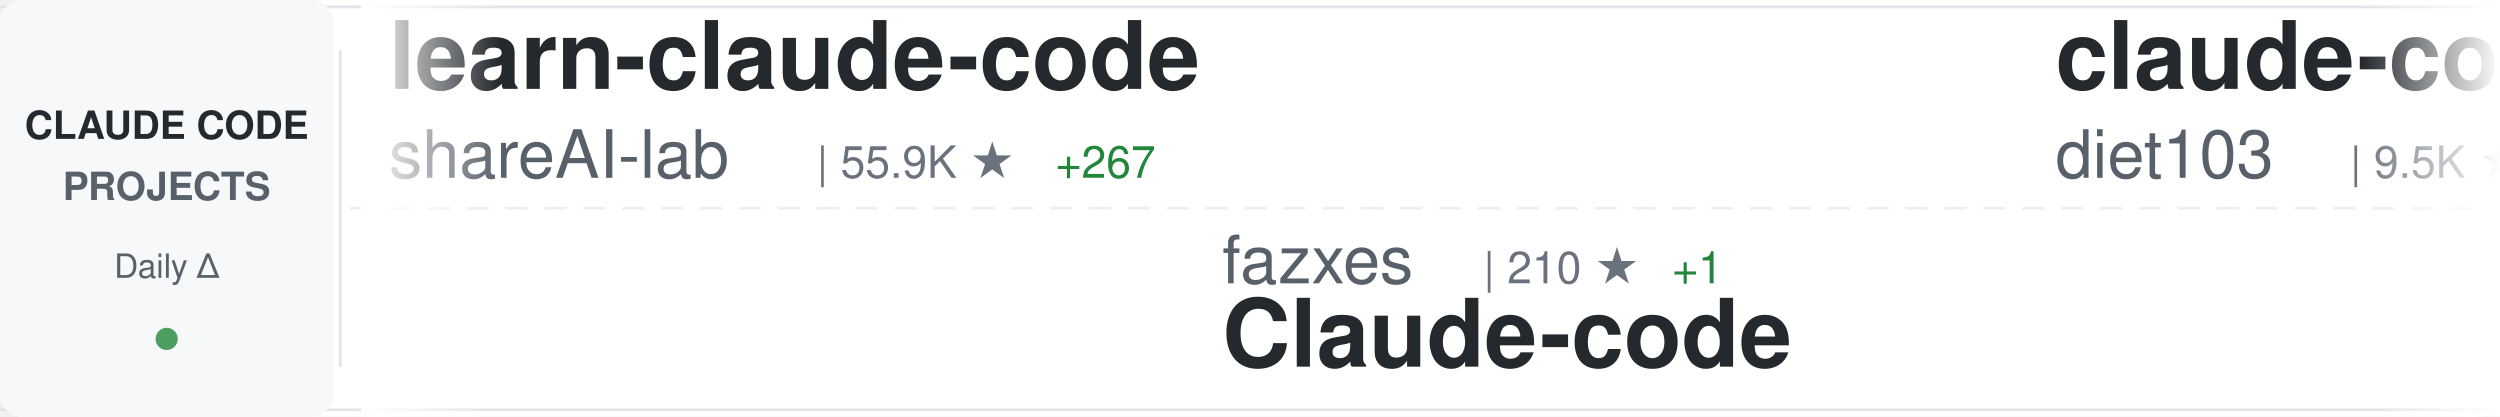
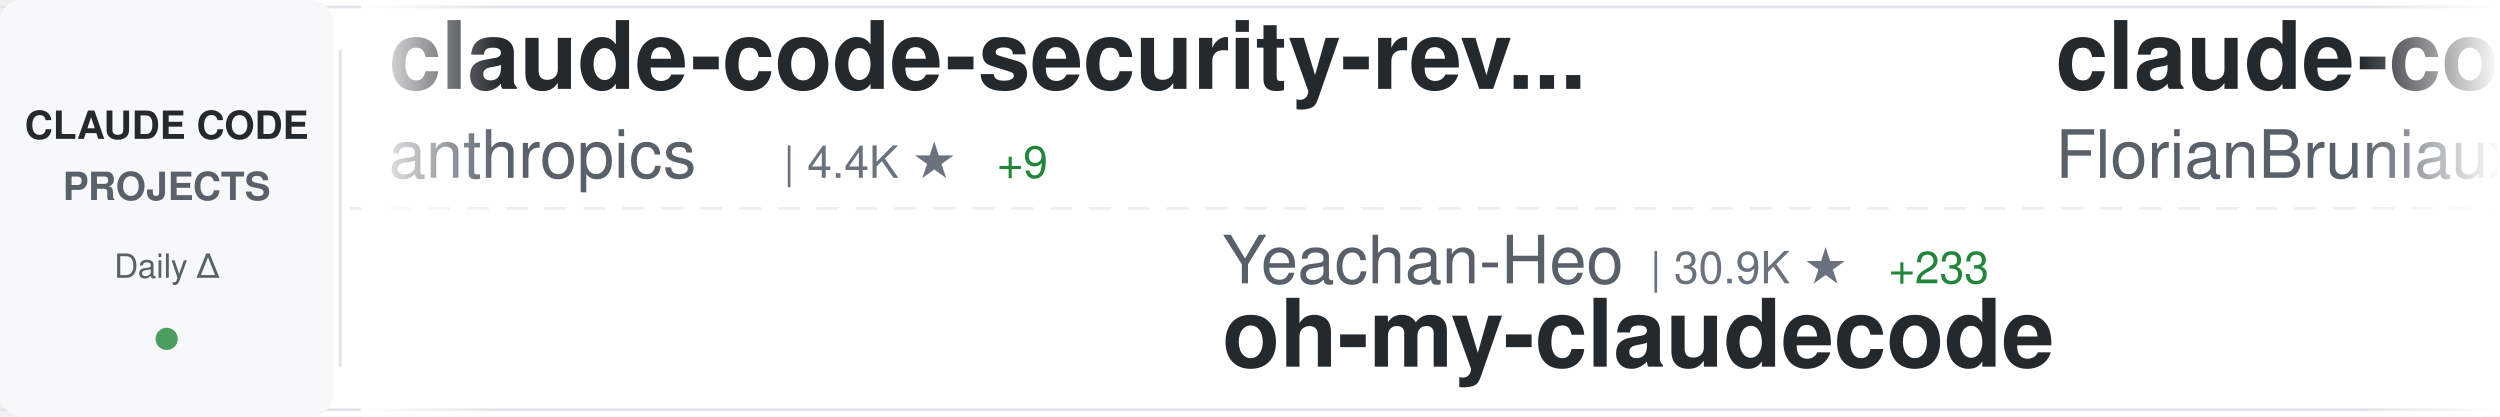
<svg xmlns="http://www.w3.org/2000/svg" width="900" height="150">
  <defs>
    <linearGradient id="awesomeLeftFade" x1="0%" y1="0%" x2="100%" y2="0%">
      <stop offset="0%" style="stop-color:#ffffff;stop-opacity:1" />
      <stop offset="100%" style="stop-color:#ffffff;stop-opacity:0" />
    </linearGradient>
    <linearGradient id="awesomeRightFade" x1="0%" y1="0%" x2="100%" y2="0%">
      <stop offset="0%" style="stop-color:#ffffff;stop-opacity:0" />
      <stop offset="100%" style="stop-color:#ffffff;stop-opacity:1" />
    </linearGradient>
  </defs>
  <rect width="900" height="150" fill="#ffffff" rx="8" />
  <rect x="0" y="2" width="900" height="1" fill="#e1e4e8" />
  <rect x="0" y="147" width="900" height="1" fill="#e1e4e8" />
  <line x1="0" y1="75" x2="900" y2="75" stroke="#e1e4e8" stroke-width="1" stroke-dasharray="8 6" opacity="0.6" />
  <rect x="0" y="0" width="120" height="150" fill="#f6f8fa" rx="8" />
  <text x="60" y="50" font-family="-apple-system, BlinkMacSystemFont, 'Segoe UI', Helvetica, Arial, sans-serif" font-size="14" font-weight="600" fill="#24292e" text-anchor="middle">CLAUDE CODE</text>
  <text x="60" y="72" font-family="-apple-system, BlinkMacSystemFont, 'Segoe UI', Helvetica, Arial, sans-serif" font-size="14" font-weight="600" fill="#586069" text-anchor="middle">PROJECTS</text>
  <text x="60" y="100" font-family="-apple-system, BlinkMacSystemFont, 'Segoe UI', Helvetica, Arial, sans-serif" font-size="12" font-weight="500" fill="#586069" text-anchor="middle">Daily Δ</text>
  <circle cx="60" cy="122" r="4" fill="#22863a" opacity="0.8" />
  <rect x="122" y="18" width="1" height="114" fill="#e1e4e8" />
  <clipPath id="awesomeTickerClip">
    <rect x="130" y="0" width="770" height="150" />
  </clipPath>
  <g clip-path="url(#awesomeTickerClip)">
    <g id="awesomeTickerItems">
      <animateTransform attributeName="transform" attributeType="XML" type="translate" from="0 0" to="-3000 0" dur="54s" repeatCount="indefinite" />
      <g transform="translate(0, 0)">
-         <text x="140" y="32" font-family="-apple-system, BlinkMacSystemFont, 'Segoe UI', Helvetica, Arial, sans-serif" font-size="34" font-weight="600" fill="#24292e">learn-claude-code</text>
-         <text x="140" y="64" font-family="-apple-system, BlinkMacSystemFont, 'Segoe UI', Helvetica, Arial, sans-serif" font-size="24" font-weight="400" fill="#586069">shareAI-lab</text>
-         <text x="294" y="64" font-family="-apple-system, BlinkMacSystemFont, 'Segoe UI', Helvetica, Arial, sans-serif" font-size="16" font-weight="500" fill="#6a737d">| 55.9K ★</text>
-         <text x="380" y="64" font-family="-apple-system, BlinkMacSystemFont, 'Segoe UI', Helvetica, Arial, sans-serif" font-size="16" font-weight="500" fill="#22863a"> +267</text>
+         <text x="140" y="32" font-family="-apple-system, BlinkMacSystemFont, 'Segoe UI', Helvetica, Arial, sans-serif" font-size="34" font-weight="600" fill="#24292e">claude-code-security-rev...</text>
+         <text x="140" y="64" font-family="-apple-system, BlinkMacSystemFont, 'Segoe UI', Helvetica, Arial, sans-serif" font-size="24" font-weight="400" fill="#586069">anthropics</text>
+         <text x="282" y="64" font-family="-apple-system, BlinkMacSystemFont, 'Segoe UI', Helvetica, Arial, sans-serif" font-size="16" font-weight="500" fill="#6a737d">| 4.4K ★</text>
+         <text x="359" y="64" font-family="-apple-system, BlinkMacSystemFont, 'Segoe UI', Helvetica, Arial, sans-serif" font-size="16" font-weight="500" fill="#22863a"> +9</text>
      </g>
      <g transform="translate(300, 0)">
-         <text x="140" y="102" font-family="-apple-system, BlinkMacSystemFont, 'Segoe UI', Helvetica, Arial, sans-serif" font-size="24" font-weight="400" fill="#586069">fazxes</text>
-         <text x="234" y="102" font-family="-apple-system, BlinkMacSystemFont, 'Segoe UI', Helvetica, Arial, sans-serif" font-size="16" font-weight="500" fill="#6a737d">| 210 ★</text>
-         <text x="302" y="102" font-family="-apple-system, BlinkMacSystemFont, 'Segoe UI', Helvetica, Arial, sans-serif" font-size="16" font-weight="500" fill="#22863a"> +1</text>
-         <text x="140" y="132" font-family="-apple-system, BlinkMacSystemFont, 'Segoe UI', Helvetica, Arial, sans-serif" font-size="34" font-weight="600" fill="#24292e">Claude-code</text>
+         <text x="140" y="102" font-family="-apple-system, BlinkMacSystemFont, 'Segoe UI', Helvetica, Arial, sans-serif" font-size="24" font-weight="400" fill="#586069">Yeachan-Heo</text>
+         <text x="294" y="102" font-family="-apple-system, BlinkMacSystemFont, 'Segoe UI', Helvetica, Arial, sans-serif" font-size="16" font-weight="500" fill="#6a737d">| 30.9K ★</text>
+         <text x="380" y="102" font-family="-apple-system, BlinkMacSystemFont, 'Segoe UI', Helvetica, Arial, sans-serif" font-size="16" font-weight="500" fill="#22863a"> +233</text>
+         <text x="140" y="132" font-family="-apple-system, BlinkMacSystemFont, 'Segoe UI', Helvetica, Arial, sans-serif" font-size="34" font-weight="600" fill="#24292e">oh-my-claudecode</text>
      </g>
      <g transform="translate(600, 0)">
-         <text x="140" y="32" font-family="-apple-system, BlinkMacSystemFont, 'Segoe UI', Helvetica, Arial, sans-serif" font-size="34" font-weight="600" fill="#24292e">claude-code-infrastructu...</text>
-         <text x="140" y="64" font-family="-apple-system, BlinkMacSystemFont, 'Segoe UI', Helvetica, Arial, sans-serif" font-size="24" font-weight="400" fill="#586069">diet103</text>
-         <text x="246" y="64" font-family="-apple-system, BlinkMacSystemFont, 'Segoe UI', Helvetica, Arial, sans-serif" font-size="16" font-weight="500" fill="#6a737d">| 9.5K ★</text>
-         <text x="323" y="64" font-family="-apple-system, BlinkMacSystemFont, 'Segoe UI', Helvetica, Arial, sans-serif" font-size="16" font-weight="500" fill="#22863a"> +6</text>
+         <text x="140" y="32" font-family="-apple-system, BlinkMacSystemFont, 'Segoe UI', Helvetica, Arial, sans-serif" font-size="34" font-weight="600" fill="#24292e">claude-code-ultimate-gui...</text>
+         <text x="140" y="64" font-family="-apple-system, BlinkMacSystemFont, 'Segoe UI', Helvetica, Arial, sans-serif" font-size="24" font-weight="400" fill="#586069">FlorianBruniaux</text>
+         <text x="342" y="64" font-family="-apple-system, BlinkMacSystemFont, 'Segoe UI', Helvetica, Arial, sans-serif" font-size="16" font-weight="500" fill="#6a737d">| 3.9K ★</text>
+         <text x="419" y="64" font-family="-apple-system, BlinkMacSystemFont, 'Segoe UI', Helvetica, Arial, sans-serif" font-size="16" font-weight="500" fill="#22863a"> +39</text>
      </g>
      <g transform="translate(900, 0)">
-         <text x="140" y="102" font-family="-apple-system, BlinkMacSystemFont, 'Segoe UI', Helvetica, Arial, sans-serif" font-size="24" font-weight="400" fill="#586069">pedrohcgs</text>
-         <text x="270" y="102" font-family="-apple-system, BlinkMacSystemFont, 'Segoe UI', Helvetica, Arial, sans-serif" font-size="16" font-weight="500" fill="#6a737d">| 972 ★</text>
-         <text x="338" y="102" font-family="-apple-system, BlinkMacSystemFont, 'Segoe UI', Helvetica, Arial, sans-serif" font-size="16" font-weight="500" fill="#22863a"> +5</text>
-         <text x="140" y="132" font-family="-apple-system, BlinkMacSystemFont, 'Segoe UI', Helvetica, Arial, sans-serif" font-size="34" font-weight="600" fill="#24292e">claude-code-my-workflow</text>
+         <text x="140" y="102" font-family="-apple-system, BlinkMacSystemFont, 'Segoe UI', Helvetica, Arial, sans-serif" font-size="24" font-weight="400" fill="#586069">fuergaosi233</text>
+         <text x="306" y="102" font-family="-apple-system, BlinkMacSystemFont, 'Segoe UI', Helvetica, Arial, sans-serif" font-size="16" font-weight="500" fill="#6a737d">| 2.5K ★</text>
+         <text x="383" y="102" font-family="-apple-system, BlinkMacSystemFont, 'Segoe UI', Helvetica, Arial, sans-serif" font-size="16" font-weight="500" fill="#22863a"> +7</text>
+         <text x="140" y="132" font-family="-apple-system, BlinkMacSystemFont, 'Segoe UI', Helvetica, Arial, sans-serif" font-size="34" font-weight="600" fill="#24292e">claude-code-proxy</text>
      </g>
      <g transform="translate(1200, 0)">
-         <text x="140" y="32" font-family="-apple-system, BlinkMacSystemFont, 'Segoe UI', Helvetica, Arial, sans-serif" font-size="34" font-weight="600" fill="#24292e">claude-code-best-practic...</text>
-         <text x="140" y="64" font-family="-apple-system, BlinkMacSystemFont, 'Segoe UI', Helvetica, Arial, sans-serif" font-size="24" font-weight="400" fill="#586069">shanraisshan</text>
-         <text x="306" y="64" font-family="-apple-system, BlinkMacSystemFont, 'Segoe UI', Helvetica, Arial, sans-serif" font-size="16" font-weight="500" fill="#6a737d">| 47.6K ★</text>
-         <text x="392" y="64" font-family="-apple-system, BlinkMacSystemFont, 'Segoe UI', Helvetica, Arial, sans-serif" font-size="16" font-weight="500" fill="#22863a"> +249</text>
+         <text x="140" y="32" font-family="-apple-system, BlinkMacSystemFont, 'Segoe UI', Helvetica, Arial, sans-serif" font-size="34" font-weight="600" fill="#24292e">claude-code-prompts</text>
+         <text x="140" y="64" font-family="-apple-system, BlinkMacSystemFont, 'Segoe UI', Helvetica, Arial, sans-serif" font-size="24" font-weight="400" fill="#586069">repowise-dev</text>
+         <text x="306" y="64" font-family="-apple-system, BlinkMacSystemFont, 'Segoe UI', Helvetica, Arial, sans-serif" font-size="16" font-weight="500" fill="#6a737d">| 957 ★</text>
+         <text x="374" y="64" font-family="-apple-system, BlinkMacSystemFont, 'Segoe UI', Helvetica, Arial, sans-serif" font-size="16" font-weight="500" fill="#22863a"> +4</text>
      </g>
      <g transform="translate(1500, 0)">
-         <text x="140" y="102" font-family="-apple-system, BlinkMacSystemFont, 'Segoe UI', Helvetica, Arial, sans-serif" font-size="24" font-weight="400" fill="#586069">VoltAgent</text>
-         <text x="270" y="102" font-family="-apple-system, BlinkMacSystemFont, 'Segoe UI', Helvetica, Arial, sans-serif" font-size="16" font-weight="500" fill="#6a737d">| 18.1K ★</text>
-         <text x="356" y="102" font-family="-apple-system, BlinkMacSystemFont, 'Segoe UI', Helvetica, Arial, sans-serif" font-size="16" font-weight="500" fill="#22863a"> +121</text>
-         <text x="140" y="132" font-family="-apple-system, BlinkMacSystemFont, 'Segoe UI', Helvetica, Arial, sans-serif" font-size="34" font-weight="600" fill="#24292e">awesome-claude-code-suba...</text>
+         <text x="140" y="102" font-family="-apple-system, BlinkMacSystemFont, 'Segoe UI', Helvetica, Arial, sans-serif" font-size="24" font-weight="400" fill="#586069">Piebald-AI</text>
+         <text x="282" y="102" font-family="-apple-system, BlinkMacSystemFont, 'Segoe UI', Helvetica, Arial, sans-serif" font-size="16" font-weight="500" fill="#6a737d">| 9.4K ★</text>
+         <text x="359" y="102" font-family="-apple-system, BlinkMacSystemFont, 'Segoe UI', Helvetica, Arial, sans-serif" font-size="16" font-weight="500" fill="#22863a"> +84</text>
+         <text x="140" y="132" font-family="-apple-system, BlinkMacSystemFont, 'Segoe UI', Helvetica, Arial, sans-serif" font-size="34" font-weight="600" fill="#24292e">claude-code-system-promp...</text>
      </g>
      <g transform="translate(1800, 0)">
-         <text x="140" y="32" font-family="-apple-system, BlinkMacSystemFont, 'Segoe UI', Helvetica, Arial, sans-serif" font-size="34" font-weight="600" fill="#24292e">claude-code-proxy</text>
-         <text x="140" y="64" font-family="-apple-system, BlinkMacSystemFont, 'Segoe UI', Helvetica, Arial, sans-serif" font-size="24" font-weight="400" fill="#586069">1rgs</text>
-         <text x="210" y="64" font-family="-apple-system, BlinkMacSystemFont, 'Segoe UI', Helvetica, Arial, sans-serif" font-size="16" font-weight="500" fill="#6a737d">| 3.5K ★</text>
-         <text x="287" y="64" font-family="-apple-system, BlinkMacSystemFont, 'Segoe UI', Helvetica, Arial, sans-serif" font-size="16" font-weight="500" fill="#22863a"> +6</text>
+         <text x="140" y="32" font-family="-apple-system, BlinkMacSystemFont, 'Segoe UI', Helvetica, Arial, sans-serif" font-size="34" font-weight="600" fill="#24292e">Claude-code</text>
+         <text x="140" y="64" font-family="-apple-system, BlinkMacSystemFont, 'Segoe UI', Helvetica, Arial, sans-serif" font-size="24" font-weight="400" fill="#586069">fazxes</text>
+         <text x="234" y="64" font-family="-apple-system, BlinkMacSystemFont, 'Segoe UI', Helvetica, Arial, sans-serif" font-size="16" font-weight="500" fill="#6a737d">| 210 ★</text>
+         <text x="302" y="64" font-family="-apple-system, BlinkMacSystemFont, 'Segoe UI', Helvetica, Arial, sans-serif" font-size="16" font-weight="500" fill="#22863a"> +1</text>
      </g>
      <g transform="translate(2100, 0)">
-         <text x="140" y="102" font-family="-apple-system, BlinkMacSystemFont, 'Segoe UI', Helvetica, Arial, sans-serif" font-size="24" font-weight="400" fill="#586069">bfly123</text>
-         <text x="246" y="102" font-family="-apple-system, BlinkMacSystemFont, 'Segoe UI', Helvetica, Arial, sans-serif" font-size="16" font-weight="500" fill="#6a737d">| 2.3K ★</text>
-         <text x="323" y="102" font-family="-apple-system, BlinkMacSystemFont, 'Segoe UI', Helvetica, Arial, sans-serif" font-size="16" font-weight="500" fill="#22863a"> +13</text>
-         <text x="140" y="132" font-family="-apple-system, BlinkMacSystemFont, 'Segoe UI', Helvetica, Arial, sans-serif" font-size="34" font-weight="600" fill="#24292e">claude_code_bridge</text>
+         <text x="140" y="102" font-family="-apple-system, BlinkMacSystemFont, 'Segoe UI', Helvetica, Arial, sans-serif" font-size="24" font-weight="400" fill="#586069">ChrisWiles</text>
+         <text x="282" y="102" font-family="-apple-system, BlinkMacSystemFont, 'Segoe UI', Helvetica, Arial, sans-serif" font-size="16" font-weight="500" fill="#6a737d">| 5.8K ★</text>
+         <text x="359" y="102" font-family="-apple-system, BlinkMacSystemFont, 'Segoe UI', Helvetica, Arial, sans-serif" font-size="16" font-weight="500" fill="#22863a"> +5</text>
+         <text x="140" y="132" font-family="-apple-system, BlinkMacSystemFont, 'Segoe UI', Helvetica, Arial, sans-serif" font-size="34" font-weight="600" fill="#24292e">claude-code-showcase</text>
      </g>
      <g transform="translate(2400, 0)">
-         <text x="140" y="32" font-family="-apple-system, BlinkMacSystemFont, 'Segoe UI', Helvetica, Arial, sans-serif" font-size="34" font-weight="600" fill="#24292e">claude-code-base-action</text>
-         <text x="140" y="64" font-family="-apple-system, BlinkMacSystemFont, 'Segoe UI', Helvetica, Arial, sans-serif" font-size="24" font-weight="400" fill="#586069">anthropics</text>
-         <text x="282" y="64" font-family="-apple-system, BlinkMacSystemFont, 'Segoe UI', Helvetica, Arial, sans-serif" font-size="16" font-weight="500" fill="#6a737d">| 799 ★</text>
-         <text x="350" y="64" font-family="-apple-system, BlinkMacSystemFont, 'Segoe UI', Helvetica, Arial, sans-serif" font-size="16" font-weight="500" fill="#22863a"> +1</text>
+         <text x="140" y="32" font-family="-apple-system, BlinkMacSystemFont, 'Segoe UI', Helvetica, Arial, sans-serif" font-size="34" font-weight="600" fill="#24292e">claude-code-webui</text>
+         <text x="140" y="64" font-family="-apple-system, BlinkMacSystemFont, 'Segoe UI', Helvetica, Arial, sans-serif" font-size="24" font-weight="400" fill="#586069">sugyan</text>
+         <text x="234" y="64" font-family="-apple-system, BlinkMacSystemFont, 'Segoe UI', Helvetica, Arial, sans-serif" font-size="16" font-weight="500" fill="#6a737d">| 1.0K ★</text>
+         <text x="311" y="64" font-family="-apple-system, BlinkMacSystemFont, 'Segoe UI', Helvetica, Arial, sans-serif" font-size="16" font-weight="500" fill="#22863a"> +4</text>
      </g>
      <g transform="translate(2700, 0)">
-         <text x="140" y="102" font-family="-apple-system, BlinkMacSystemFont, 'Segoe UI', Helvetica, Arial, sans-serif" font-size="24" font-weight="400" fill="#586069">andrew-kramer-inno</text>
-         <text x="378" y="102" font-family="-apple-system, BlinkMacSystemFont, 'Segoe UI', Helvetica, Arial, sans-serif" font-size="16" font-weight="500" fill="#6a737d">| 576 ★</text>
-         <text x="446" y="102" font-family="-apple-system, BlinkMacSystemFont, 'Segoe UI', Helvetica, Arial, sans-serif" font-size="16" font-weight="500" fill="#22863a"> +1</text>
-         <text x="140" y="132" font-family="-apple-system, BlinkMacSystemFont, 'Segoe UI', Helvetica, Arial, sans-serif" font-size="34" font-weight="600" fill="#24292e">claude-code-source-build</text>
+         <text x="140" y="102" font-family="-apple-system, BlinkMacSystemFont, 'Segoe UI', Helvetica, Arial, sans-serif" font-size="24" font-weight="400" fill="#586069">Windy3f3f3f3f</text>
+         <text x="318" y="102" font-family="-apple-system, BlinkMacSystemFont, 'Segoe UI', Helvetica, Arial, sans-serif" font-size="16" font-weight="500" fill="#6a737d">| 2.0K ★</text>
+         <text x="395" y="102" font-family="-apple-system, BlinkMacSystemFont, 'Segoe UI', Helvetica, Arial, sans-serif" font-size="16" font-weight="500" fill="#22863a"> +15</text>
+         <text x="140" y="132" font-family="-apple-system, BlinkMacSystemFont, 'Segoe UI', Helvetica, Arial, sans-serif" font-size="34" font-weight="600" fill="#24292e">how-claude-code-works</text>
      </g>
      <g transform="translate(3000, 0)">
-         <text x="140" y="32" font-family="-apple-system, BlinkMacSystemFont, 'Segoe UI', Helvetica, Arial, sans-serif" font-size="34" font-weight="600" fill="#24292e">learn-claude-code</text>
-         <text x="140" y="64" font-family="-apple-system, BlinkMacSystemFont, 'Segoe UI', Helvetica, Arial, sans-serif" font-size="24" font-weight="400" fill="#586069">shareAI-lab</text>
-         <text x="294" y="64" font-family="-apple-system, BlinkMacSystemFont, 'Segoe UI', Helvetica, Arial, sans-serif" font-size="16" font-weight="500" fill="#6a737d">| 55.9K ★</text>
-         <text x="380" y="64" font-family="-apple-system, BlinkMacSystemFont, 'Segoe UI', Helvetica, Arial, sans-serif" font-size="16" font-weight="500" fill="#22863a"> +267</text>
+         <text x="140" y="32" font-family="-apple-system, BlinkMacSystemFont, 'Segoe UI', Helvetica, Arial, sans-serif" font-size="34" font-weight="600" fill="#24292e">claude-code-security-rev...</text>
+         <text x="140" y="64" font-family="-apple-system, BlinkMacSystemFont, 'Segoe UI', Helvetica, Arial, sans-serif" font-size="24" font-weight="400" fill="#586069">anthropics</text>
+         <text x="282" y="64" font-family="-apple-system, BlinkMacSystemFont, 'Segoe UI', Helvetica, Arial, sans-serif" font-size="16" font-weight="500" fill="#6a737d">| 4.4K ★</text>
+         <text x="359" y="64" font-family="-apple-system, BlinkMacSystemFont, 'Segoe UI', Helvetica, Arial, sans-serif" font-size="16" font-weight="500" fill="#22863a"> +9</text>
      </g>
      <g transform="translate(3300, 0)">
-         <text x="140" y="102" font-family="-apple-system, BlinkMacSystemFont, 'Segoe UI', Helvetica, Arial, sans-serif" font-size="24" font-weight="400" fill="#586069">fazxes</text>
-         <text x="234" y="102" font-family="-apple-system, BlinkMacSystemFont, 'Segoe UI', Helvetica, Arial, sans-serif" font-size="16" font-weight="500" fill="#6a737d">| 210 ★</text>
-         <text x="302" y="102" font-family="-apple-system, BlinkMacSystemFont, 'Segoe UI', Helvetica, Arial, sans-serif" font-size="16" font-weight="500" fill="#22863a"> +1</text>
-         <text x="140" y="132" font-family="-apple-system, BlinkMacSystemFont, 'Segoe UI', Helvetica, Arial, sans-serif" font-size="34" font-weight="600" fill="#24292e">Claude-code</text>
+         <text x="140" y="102" font-family="-apple-system, BlinkMacSystemFont, 'Segoe UI', Helvetica, Arial, sans-serif" font-size="24" font-weight="400" fill="#586069">Yeachan-Heo</text>
+         <text x="294" y="102" font-family="-apple-system, BlinkMacSystemFont, 'Segoe UI', Helvetica, Arial, sans-serif" font-size="16" font-weight="500" fill="#6a737d">| 30.9K ★</text>
+         <text x="380" y="102" font-family="-apple-system, BlinkMacSystemFont, 'Segoe UI', Helvetica, Arial, sans-serif" font-size="16" font-weight="500" fill="#22863a"> +233</text>
+         <text x="140" y="132" font-family="-apple-system, BlinkMacSystemFont, 'Segoe UI', Helvetica, Arial, sans-serif" font-size="34" font-weight="600" fill="#24292e">oh-my-claudecode</text>
      </g>
      <g transform="translate(3600, 0)">
-         <text x="140" y="32" font-family="-apple-system, BlinkMacSystemFont, 'Segoe UI', Helvetica, Arial, sans-serif" font-size="34" font-weight="600" fill="#24292e">claude-code-infrastructu...</text>
-         <text x="140" y="64" font-family="-apple-system, BlinkMacSystemFont, 'Segoe UI', Helvetica, Arial, sans-serif" font-size="24" font-weight="400" fill="#586069">diet103</text>
-         <text x="246" y="64" font-family="-apple-system, BlinkMacSystemFont, 'Segoe UI', Helvetica, Arial, sans-serif" font-size="16" font-weight="500" fill="#6a737d">| 9.5K ★</text>
-         <text x="323" y="64" font-family="-apple-system, BlinkMacSystemFont, 'Segoe UI', Helvetica, Arial, sans-serif" font-size="16" font-weight="500" fill="#22863a"> +6</text>
+         <text x="140" y="32" font-family="-apple-system, BlinkMacSystemFont, 'Segoe UI', Helvetica, Arial, sans-serif" font-size="34" font-weight="600" fill="#24292e">claude-code-ultimate-gui...</text>
+         <text x="140" y="64" font-family="-apple-system, BlinkMacSystemFont, 'Segoe UI', Helvetica, Arial, sans-serif" font-size="24" font-weight="400" fill="#586069">FlorianBruniaux</text>
+         <text x="342" y="64" font-family="-apple-system, BlinkMacSystemFont, 'Segoe UI', Helvetica, Arial, sans-serif" font-size="16" font-weight="500" fill="#6a737d">| 3.9K ★</text>
+         <text x="419" y="64" font-family="-apple-system, BlinkMacSystemFont, 'Segoe UI', Helvetica, Arial, sans-serif" font-size="16" font-weight="500" fill="#22863a"> +39</text>
      </g>
      <g transform="translate(3900, 0)">
-         <text x="140" y="102" font-family="-apple-system, BlinkMacSystemFont, 'Segoe UI', Helvetica, Arial, sans-serif" font-size="24" font-weight="400" fill="#586069">pedrohcgs</text>
-         <text x="270" y="102" font-family="-apple-system, BlinkMacSystemFont, 'Segoe UI', Helvetica, Arial, sans-serif" font-size="16" font-weight="500" fill="#6a737d">| 972 ★</text>
-         <text x="338" y="102" font-family="-apple-system, BlinkMacSystemFont, 'Segoe UI', Helvetica, Arial, sans-serif" font-size="16" font-weight="500" fill="#22863a"> +5</text>
-         <text x="140" y="132" font-family="-apple-system, BlinkMacSystemFont, 'Segoe UI', Helvetica, Arial, sans-serif" font-size="34" font-weight="600" fill="#24292e">claude-code-my-workflow</text>
+         <text x="140" y="102" font-family="-apple-system, BlinkMacSystemFont, 'Segoe UI', Helvetica, Arial, sans-serif" font-size="24" font-weight="400" fill="#586069">fuergaosi233</text>
+         <text x="306" y="102" font-family="-apple-system, BlinkMacSystemFont, 'Segoe UI', Helvetica, Arial, sans-serif" font-size="16" font-weight="500" fill="#6a737d">| 2.5K ★</text>
+         <text x="383" y="102" font-family="-apple-system, BlinkMacSystemFont, 'Segoe UI', Helvetica, Arial, sans-serif" font-size="16" font-weight="500" fill="#22863a"> +7</text>
+         <text x="140" y="132" font-family="-apple-system, BlinkMacSystemFont, 'Segoe UI', Helvetica, Arial, sans-serif" font-size="34" font-weight="600" fill="#24292e">claude-code-proxy</text>
      </g>
    </g>
  </g>
  <rect x="130" y="0" width="50" height="150" fill="url(#awesomeLeftFade)" />
  <rect x="850" y="0" width="50" height="150" fill="url(#awesomeRightFade)" />
</svg>
